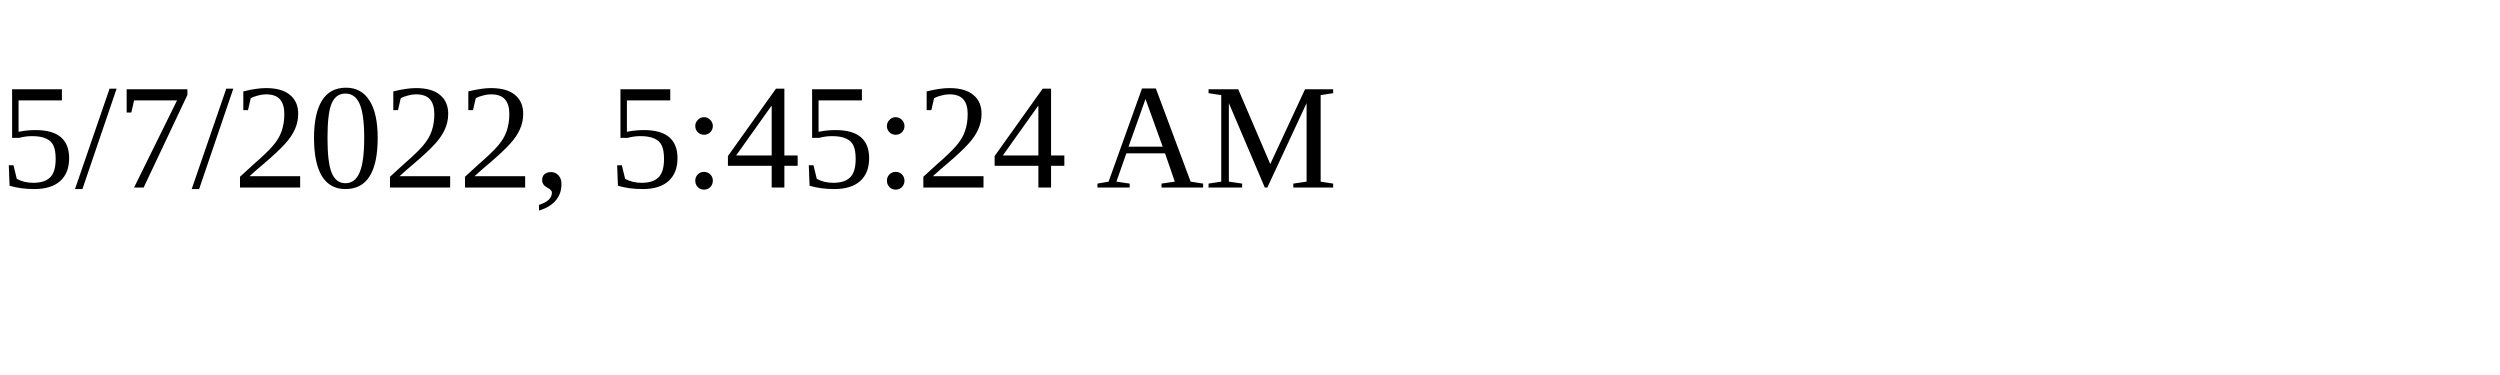
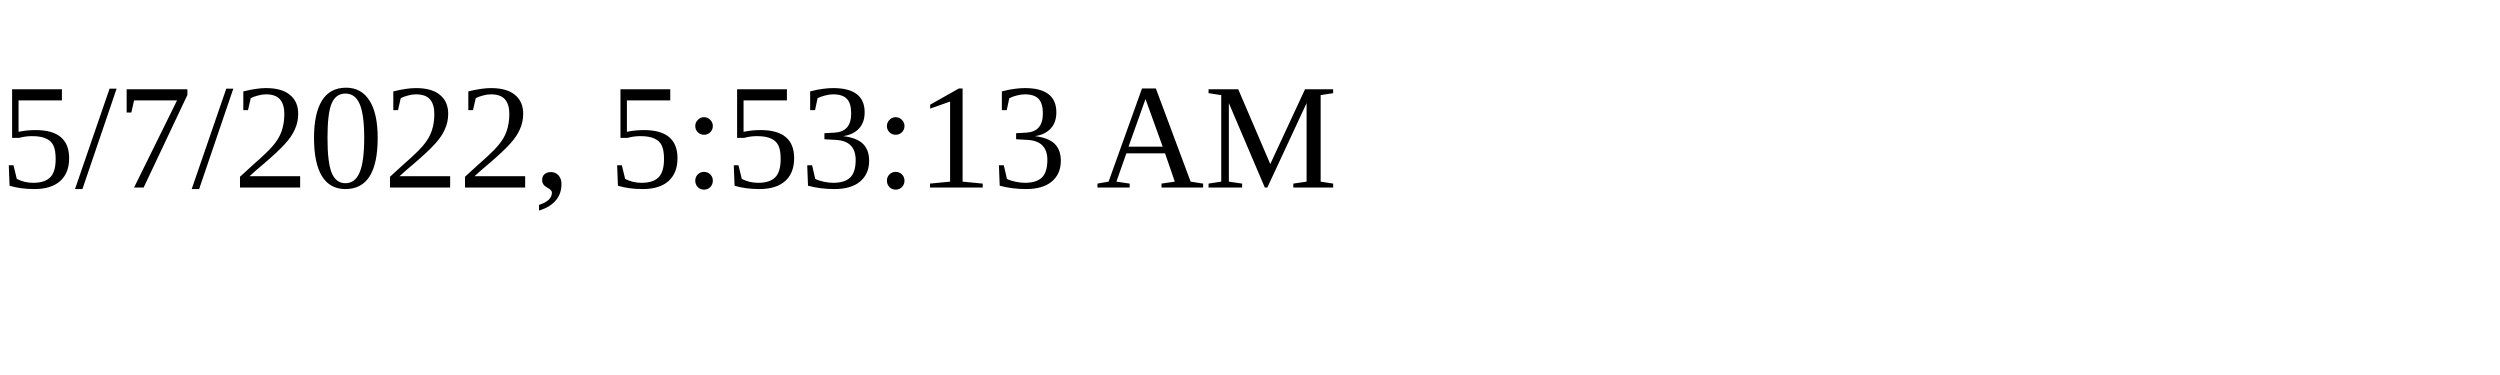
<svg xmlns="http://www.w3.org/2000/svg" height="30" width="200">
-   <text x="0" y="15">5/7/2022, 5:45:24 AM</text>
+   <text x="0" y="15">5/7/2022, 5:53:13 AM</text>
</svg>
